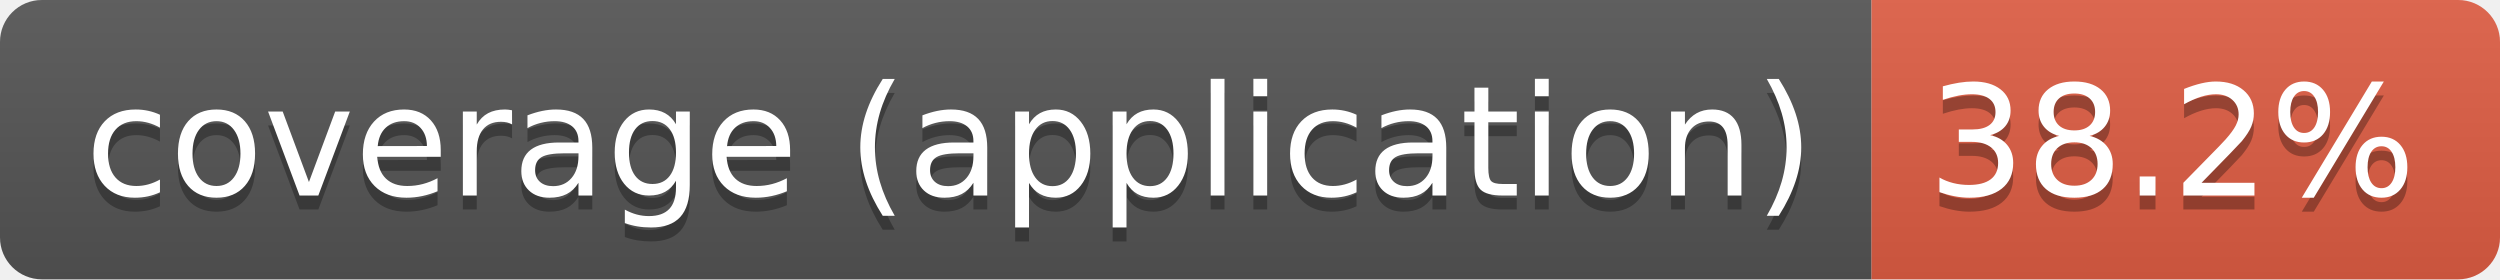
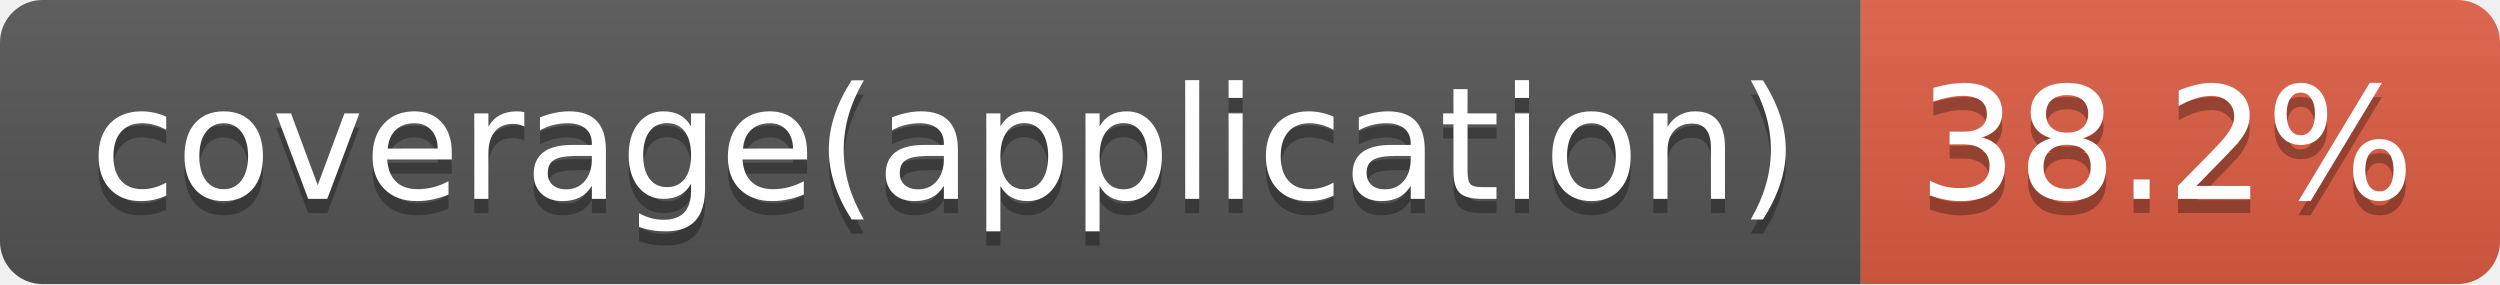
- <svg xmlns="http://www.w3.org/2000/svg" width="179" height="20" role="img" aria-label="coverage (application): 38.2%">
+ <svg xmlns="http://www.w3.org/2000/svg" width="176" height="20" role="img" aria-label="coverage(application): 38.2%">
  <linearGradient id="s" x2="0" y2="100%">
    <stop offset="0" stop-color="#bbb" stop-opacity=".1" />
    <stop offset="1" stop-opacity=".1" />
  </linearGradient>
  <clipPath id="r">
-     <rect width="179" height="20" rx="3" fill="#fff" />
+     <rect width="176" height="20" rx="3" fill="#fff" />
  </clipPath>
  <g clip-path="url(#r)">
-     <rect width="134" height="20" fill="#555" />
-     <rect x="134" width="45" height="20" fill="#e05d44" />
-     <rect width="179" height="20" fill="url(#s)" />
+     <rect width="131" height="20" fill="#555" />
+     <rect x="131" width="45" height="20" fill="#e05d44" />
+     <rect width="176" height="20" fill="url(#s)" />
  </g>
  <g fill="#fff" text-anchor="middle" font-family="Verdana,Geneva,DejaVu Sans,sans-serif" text-rendering="geometricPrecision" font-size="110">
-     <text aria-hidden="true" x="680" y="150" fill="#010101" fill-opacity=".3" transform="scale(.1)" textLength="1238">coverage (application)</text>
-     <text x="680" y="140" transform="scale(.1)" fill="#fff" textLength="1238">coverage (application)</text>
-     <text aria-hidden="true" x="1555" y="150" fill="#010101" fill-opacity=".3" transform="scale(.1)" textLength="350">38.2%</text>
-     <text x="1555" y="140" transform="scale(.1)" fill="#fff" textLength="350">38.2%</text>
+     <text aria-hidden="true" x="665" y="150" fill="#010101" fill-opacity=".3" transform="scale(.1)" textLength="1203">coverage(application)</text>
+     <text x="665" y="140" transform="scale(.1)" fill="#fff" textLength="1203">coverage(application)</text>
+     <text aria-hidden="true" x="1525" y="150" fill="#010101" fill-opacity=".3" transform="scale(.1)" textLength="350">38.2%</text>
+     <text x="1525" y="140" transform="scale(.1)" fill="#fff" textLength="350">38.2%</text>
  </g>
</svg>
